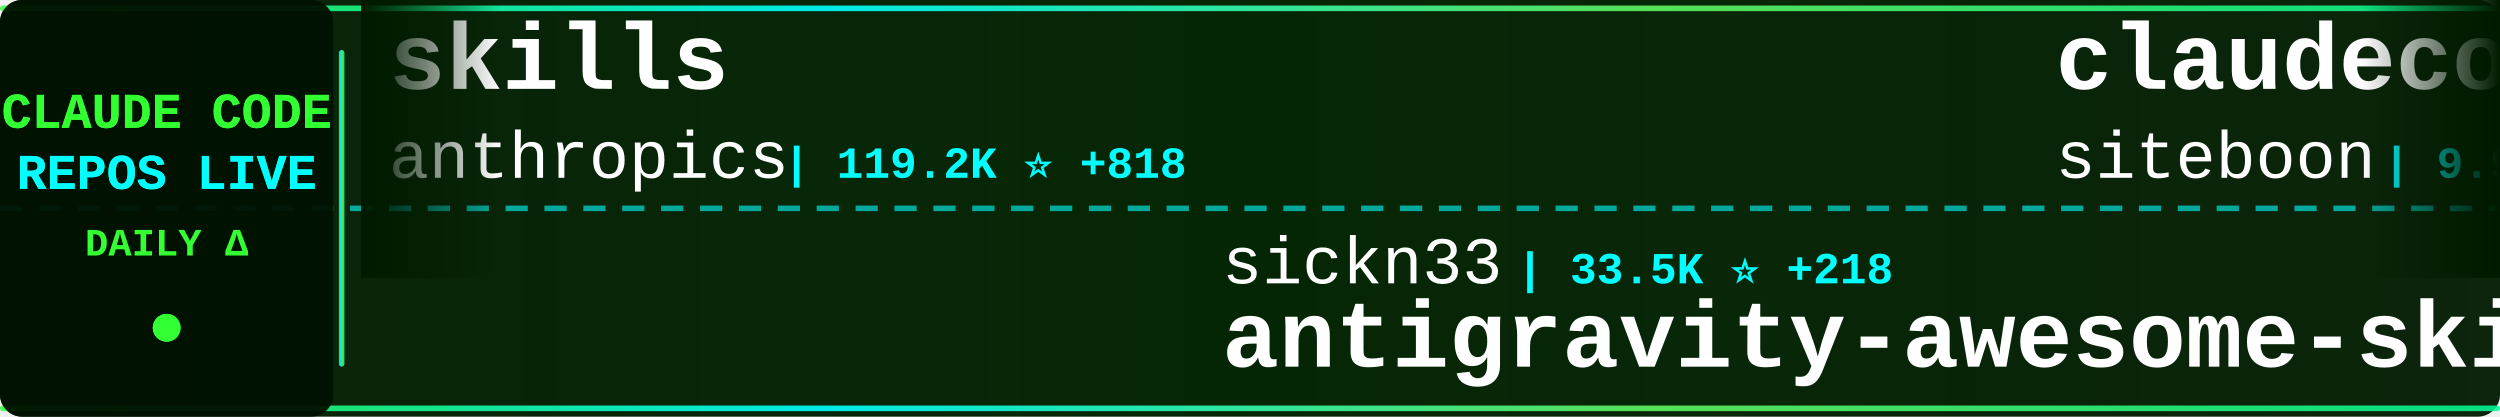
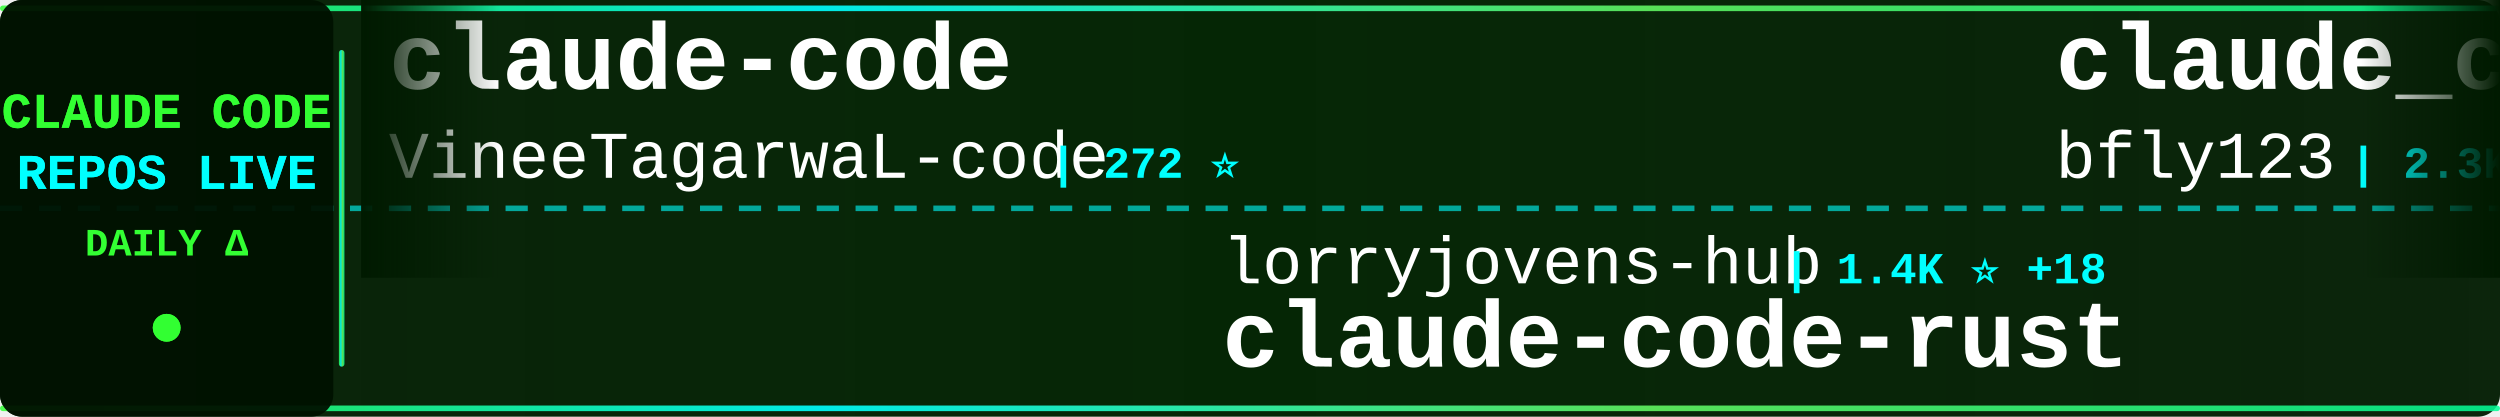
<svg xmlns="http://www.w3.org/2000/svg" width="900" height="150">
  <defs>
    <linearGradient id="tickerBg" x1="0%" y1="0%" x2="100%" y2="0%">
      <stop offset="0%" style="stop-color:#001a00;stop-opacity:0.95" />
      <stop offset="50%" style="stop-color:#002200;stop-opacity:0.98" />
      <stop offset="100%" style="stop-color:#001a00;stop-opacity:0.95" />
    </linearGradient>
    <linearGradient id="borderGrad" x1="0%" y1="0%" x2="100%" y2="0%">
      <stop offset="0%" style="stop-color:#33ff33;stop-opacity:0.85">
        <animate attributeName="stop-opacity" values="0.85;1;0.85" dur="2s" repeatCount="indefinite" />
      </stop>
      <stop offset="33%" style="stop-color:#00ffff;stop-opacity:0.9">
        <animate attributeName="stop-opacity" values="0.9;1;0.9" dur="2.2s" repeatCount="indefinite" />
      </stop>
      <stop offset="66%" style="stop-color:#66ff66;stop-opacity:0.85">
        <animate attributeName="stop-opacity" values="0.85;1;0.85" dur="1.8s" repeatCount="indefinite" />
      </stop>
      <stop offset="100%" style="stop-color:#00ff99;stop-opacity:0.85">
        <animate attributeName="stop-opacity" values="0.85;1;0.85" dur="2s" repeatCount="indefinite" />
      </stop>
    </linearGradient>
    <filter id="textGlow">
      <feGaussianBlur stdDeviation="0.1" result="coloredBlur" />
      <feMerge>
        <feMergeNode in="coloredBlur" />
        <feMergeNode in="SourceGraphic" />
      </feMerge>
    </filter>
    <filter id="metricGlow">
      <feGaussianBlur stdDeviation="0.2" result="coloredBlur" />
      <feMerge>
        <feMergeNode in="coloredBlur" />
        <feMergeNode in="SourceGraphic" />
      </feMerge>
    </filter>
    <linearGradient id="leftFade" x1="0%" y1="0%" x2="100%" y2="0%">
      <stop offset="0%" style="stop-color:#001a00;stop-opacity:1" />
      <stop offset="100%" style="stop-color:#001a00;stop-opacity:0" />
    </linearGradient>
    <linearGradient id="rightFade" x1="0%" y1="0%" x2="100%" y2="0%">
      <stop offset="0%" style="stop-color:#001a00;stop-opacity:0" />
      <stop offset="100%" style="stop-color:#001a00;stop-opacity:1" />
    </linearGradient>
  </defs>
  <rect width="900" height="150" fill="url(#tickerBg)" rx="8" />
  <rect x="0" y="2" width="900" height="2" fill="url(#borderGrad)" rx="1" />
  <rect x="0" y="146" width="900" height="2" fill="url(#borderGrad)" rx="1" />
  <line x1="0" y1="75" x2="900" y2="75" stroke="#00ffff" stroke-width="2" stroke-dasharray="8 6" opacity="0.6" />
  <rect x="0" y="0" width="120" height="150" fill="#001100" opacity="0.95" rx="8" />
  <text x="60" y="46" font-family="'Courier New', monospace" font-size="18" font-weight="bold" fill="#33ff33" text-anchor="middle" filter="url(#textGlow)">
    CLAUDE CODE
  </text>
  <text x="60" y="68" font-family="'Courier New', monospace" font-size="18" font-weight="bold" fill="#00ffff" text-anchor="middle" filter="url(#textGlow)">
    REPOS LIVE
  </text>
  <text x="60" y="92" font-family="'Courier New', monospace" font-size="14" font-weight="bold" fill="#33ff33" text-anchor="middle">
    DAILY Δ
  </text>
  <circle cx="60" cy="118" r="5" fill="#33ff33" filter="url(#metricGlow)">
    <animate attributeName="r" values="4;6;4" dur="1.5s" repeatCount="indefinite" />
    <animate attributeName="opacity" values="0.6;1;0.6" dur="1.5s" repeatCount="indefinite" />
  </circle>
  <rect x="122" y="18" width="2" height="114" fill="url(#borderGrad)" rx="1" />
  <clipPath id="tickerClip">
    <rect x="130" y="0" width="770" height="150" />
  </clipPath>
  <g clip-path="url(#tickerClip)">
    <g id="tickerItems">
      <animateTransform attributeName="transform" attributeType="XML" type="translate" from="0 0" to="-3000 0" dur="54s" repeatCount="indefinite" />
      <g transform="translate(0, 0)">
-         <text x="140" y="32" font-family="'Courier New', monospace" font-size="34" font-weight="bold" fill="#ffffff">skills</text>
-         <text x="140" y="64" font-family="'Courier New', monospace" font-size="24" font-weight="normal" fill="#ffffff" opacity="1.0">anthropics</text>
-         <text x="282" y="64" font-family="'Courier New', monospace" font-size="16" font-weight="bold" fill="#00ffff"> | 119.2K ⭐ +818</text>
+         <text x="140" y="32" font-family="'Courier New', monospace" font-size="34" font-weight="bold" fill="#ffffff">claude-code</text>
+         <text x="140" y="64" font-family="'Courier New', monospace" font-size="24" font-weight="normal" fill="#ffffff" opacity="1.0">VineeTagarwaL-code</text>
+         <text x="378" y="64" font-family="'Courier New', monospace" font-size="16" font-weight="bold" fill="#00ffff"> | 272 ⭐</text>
      </g>
      <g transform="translate(300, 0)">
-         <text x="140" y="102" font-family="'Courier New', monospace" font-size="24" font-weight="normal" fill="#ffffff" opacity="1.0">sickn33</text>
-         <text x="246" y="102" font-family="'Courier New', monospace" font-size="16" font-weight="bold" fill="#00ffff"> | 33.5K ⭐ +218</text>
-         <text x="140" y="132" font-family="'Courier New', monospace" font-size="34" font-weight="bold" fill="#ffffff">antigravity-awesome-skil...</text>
+         <text x="140" y="102" font-family="'Courier New', monospace" font-size="24" font-weight="normal" fill="#ffffff" opacity="1.0">lorryjovens-hub</text>
+         <text x="342" y="102" font-family="'Courier New', monospace" font-size="16" font-weight="bold" fill="#00ffff"> | 1.4K ⭐ +18</text>
+         <text x="140" y="132" font-family="'Courier New', monospace" font-size="34" font-weight="bold" fill="#ffffff">claude-code-rust</text>
      </g>
      <g transform="translate(600, 0)">
-         <text x="140" y="32" font-family="'Courier New', monospace" font-size="34" font-weight="bold" fill="#ffffff">claudecodeui</text>
-         <text x="140" y="64" font-family="'Courier New', monospace" font-size="24" font-weight="normal" fill="#ffffff" opacity="1.0">siteboon</text>
-         <text x="258" y="64" font-family="'Courier New', monospace" font-size="16" font-weight="bold" fill="#00ffff"> | 9.9K ⭐ +40</text>
+         <text x="140" y="32" font-family="'Courier New', monospace" font-size="34" font-weight="bold" fill="#ffffff">claude_code_bridge</text>
+         <text x="140" y="64" font-family="'Courier New', monospace" font-size="24" font-weight="normal" fill="#ffffff" opacity="1.0">bfly123</text>
+         <text x="246" y="64" font-family="'Courier New', monospace" font-size="16" font-weight="bold" fill="#00ffff"> | 2.3K ⭐ +22</text>
      </g>
      <g transform="translate(900, 0)">
-         <text x="140" y="102" font-family="'Courier New', monospace" font-size="24" font-weight="normal" fill="#ffffff" opacity="1.0">anthropics</text>
-         <text x="282" y="102" font-family="'Courier New', monospace" font-size="16" font-weight="bold" fill="#00ffff"> | 798 ⭐ +2</text>
-         <text x="140" y="132" font-family="'Courier New', monospace" font-size="34" font-weight="bold" fill="#ffffff">claude-code-base-action</text>
+         <text x="140" y="102" font-family="'Courier New', monospace" font-size="24" font-weight="normal" fill="#ffffff" opacity="1.0">chiragjoshi12</text>
+         <text x="318" y="102" font-family="'Courier New', monospace" font-size="16" font-weight="bold" fill="#00ffff"> | 187 ⭐</text>
+         <text x="140" y="132" font-family="'Courier New', monospace" font-size="34" font-weight="bold" fill="#ffffff">claude-code</text>
      </g>
      <g transform="translate(1200, 0)">
-         <text x="140" y="32" font-family="'Courier New', monospace" font-size="34" font-weight="bold" fill="#ffffff">Auto-claude-code-researc...</text>
-         <text x="140" y="64" font-family="'Courier New', monospace" font-size="24" font-weight="normal" fill="#ffffff" opacity="1.0">wanshuiyin</text>
-         <text x="282" y="64" font-family="'Courier New', monospace" font-size="16" font-weight="bold" fill="#00ffff"> | 6.9K ⭐ +109</text>
+         <text x="140" y="32" font-family="'Courier New', monospace" font-size="34" font-weight="bold" fill="#ffffff">claude-code-guide</text>
+         <text x="140" y="64" font-family="'Courier New', monospace" font-size="24" font-weight="normal" fill="#ffffff" opacity="1.0">Cranot</text>
+         <text x="234" y="64" font-family="'Courier New', monospace" font-size="16" font-weight="bold" fill="#00ffff"> | 2.6K ⭐ +6</text>
      </g>
      <g transform="translate(1500, 0)">
        <text x="140" y="102" font-family="'Courier New', monospace" font-size="24" font-weight="normal" fill="#ffffff" opacity="1.0">xorespesp</text>
-         <text x="270" y="102" font-family="'Courier New', monospace" font-size="16" font-weight="bold" fill="#00ffff"> | 215 ⭐ +1</text>
+         <text x="270" y="102" font-family="'Courier New', monospace" font-size="16" font-weight="bold" fill="#00ffff"> | 215 ⭐</text>
        <text x="140" y="132" font-family="'Courier New', monospace" font-size="34" font-weight="bold" fill="#ffffff">claude-code</text>
      </g>
      <g transform="translate(1800, 0)">
-         <text x="140" y="32" font-family="'Courier New', monospace" font-size="34" font-weight="bold" fill="#ffffff">Claude-Code-x-OpenClaw-G...</text>
-         <text x="140" y="64" font-family="'Courier New', monospace" font-size="24" font-weight="normal" fill="#ffffff" opacity="1.0">KimYx0207</text>
-         <text x="270" y="64" font-family="'Courier New', monospace" font-size="16" font-weight="bold" fill="#00ffff"> | 3.3K ⭐ +26</text>
+         <text x="140" y="32" font-family="'Courier New', monospace" font-size="34" font-weight="bold" fill="#ffffff">claude-code-source</text>
+         <text x="140" y="64" font-family="'Courier New', monospace" font-size="24" font-weight="normal" fill="#ffffff" opacity="1.0">AprilNEA</text>
+         <text x="258" y="64" font-family="'Courier New', monospace" font-size="16" font-weight="bold" fill="#00ffff"> | 372 ⭐ +1</text>
      </g>
      <g transform="translate(2100, 0)">
-         <text x="140" y="102" font-family="'Courier New', monospace" font-size="24" font-weight="normal" fill="#ffffff" opacity="1.0">disler</text>
-         <text x="234" y="102" font-family="'Courier New', monospace" font-size="16" font-weight="bold" fill="#00ffff"> | 3.5K ⭐ +6</text>
-         <text x="140" y="132" font-family="'Courier New', monospace" font-size="34" font-weight="bold" fill="#ffffff">claude-code-hooks-master...</text>
+         <text x="140" y="102" font-family="'Courier New', monospace" font-size="24" font-weight="normal" fill="#ffffff" opacity="1.0">kodu-ai</text>
+         <text x="246" y="102" font-family="'Courier New', monospace" font-size="16" font-weight="bold" fill="#00ffff"> | 5.3K ⭐</text>
+         <text x="140" y="132" font-family="'Courier New', monospace" font-size="34" font-weight="bold" fill="#ffffff">claude-coder</text>
      </g>
      <g transform="translate(2400, 0)">
-         <text x="140" y="32" font-family="'Courier New', monospace" font-size="34" font-weight="bold" fill="#ffffff">claude-code-ultimate-gui...</text>
-         <text x="140" y="64" font-family="'Courier New', monospace" font-size="24" font-weight="normal" fill="#ffffff" opacity="1.0">FlorianBruniaux</text>
-         <text x="342" y="64" font-family="'Courier New', monospace" font-size="16" font-weight="bold" fill="#00ffff"> | 3.6K ⭐ +56</text>
+         <text x="140" y="32" font-family="'Courier New', monospace" font-size="34" font-weight="bold" fill="#ffffff">my-claude-code-setup</text>
+         <text x="140" y="64" font-family="'Courier New', monospace" font-size="24" font-weight="normal" fill="#ffffff" opacity="1.0">centminmod</text>
+         <text x="282" y="64" font-family="'Courier New', monospace" font-size="16" font-weight="bold" fill="#00ffff"> | 2.2K ⭐ +3</text>
      </g>
      <g transform="translate(2700, 0)">
-         <text x="140" y="102" font-family="'Courier New', monospace" font-size="24" font-weight="normal" fill="#ffffff" opacity="1.0">rohitg00</text>
-         <text x="258" y="102" font-family="'Courier New', monospace" font-size="16" font-weight="bold" fill="#00ffff"> | 1.3K ⭐ +20</text>
-         <text x="140" y="132" font-family="'Courier New', monospace" font-size="34" font-weight="bold" fill="#ffffff">awesome-claude-code-tool...</text>
+         <text x="140" y="102" font-family="'Courier New', monospace" font-size="24" font-weight="normal" fill="#ffffff" opacity="1.0">Maciek-roboblog</text>
+         <text x="342" y="102" font-family="'Courier New', monospace" font-size="16" font-weight="bold" fill="#00ffff"> | 7.6K ⭐ +17</text>
+         <text x="140" y="132" font-family="'Courier New', monospace" font-size="34" font-weight="bold" fill="#ffffff">Claude-Code-Usage-Monito...</text>
      </g>
      <g transform="translate(3000, 0)">
-         <text x="140" y="32" font-family="'Courier New', monospace" font-size="34" font-weight="bold" fill="#ffffff">skills</text>
-         <text x="140" y="64" font-family="'Courier New', monospace" font-size="24" font-weight="normal" fill="#ffffff" opacity="1.0">anthropics</text>
-         <text x="282" y="64" font-family="'Courier New', monospace" font-size="16" font-weight="bold" fill="#00ffff"> | 119.2K ⭐ +818</text>
+         <text x="140" y="32" font-family="'Courier New', monospace" font-size="34" font-weight="bold" fill="#ffffff">claude-code</text>
+         <text x="140" y="64" font-family="'Courier New', monospace" font-size="24" font-weight="normal" fill="#ffffff" opacity="1.0">VineeTagarwaL-code</text>
+         <text x="378" y="64" font-family="'Courier New', monospace" font-size="16" font-weight="bold" fill="#00ffff"> | 272 ⭐</text>
      </g>
      <g transform="translate(3300, 0)">
-         <text x="140" y="102" font-family="'Courier New', monospace" font-size="24" font-weight="normal" fill="#ffffff" opacity="1.0">sickn33</text>
-         <text x="246" y="102" font-family="'Courier New', monospace" font-size="16" font-weight="bold" fill="#00ffff"> | 33.5K ⭐ +218</text>
-         <text x="140" y="132" font-family="'Courier New', monospace" font-size="34" font-weight="bold" fill="#ffffff">antigravity-awesome-skil...</text>
+         <text x="140" y="102" font-family="'Courier New', monospace" font-size="24" font-weight="normal" fill="#ffffff" opacity="1.0">lorryjovens-hub</text>
+         <text x="342" y="102" font-family="'Courier New', monospace" font-size="16" font-weight="bold" fill="#00ffff"> | 1.4K ⭐ +18</text>
+         <text x="140" y="132" font-family="'Courier New', monospace" font-size="34" font-weight="bold" fill="#ffffff">claude-code-rust</text>
      </g>
      <g transform="translate(3600, 0)">
-         <text x="140" y="32" font-family="'Courier New', monospace" font-size="34" font-weight="bold" fill="#ffffff">claudecodeui</text>
-         <text x="140" y="64" font-family="'Courier New', monospace" font-size="24" font-weight="normal" fill="#ffffff" opacity="1.0">siteboon</text>
-         <text x="258" y="64" font-family="'Courier New', monospace" font-size="16" font-weight="bold" fill="#00ffff"> | 9.9K ⭐ +40</text>
+         <text x="140" y="32" font-family="'Courier New', monospace" font-size="34" font-weight="bold" fill="#ffffff">claude_code_bridge</text>
+         <text x="140" y="64" font-family="'Courier New', monospace" font-size="24" font-weight="normal" fill="#ffffff" opacity="1.0">bfly123</text>
+         <text x="246" y="64" font-family="'Courier New', monospace" font-size="16" font-weight="bold" fill="#00ffff"> | 2.3K ⭐ +22</text>
      </g>
      <g transform="translate(3900, 0)">
-         <text x="140" y="102" font-family="'Courier New', monospace" font-size="24" font-weight="normal" fill="#ffffff" opacity="1.0">anthropics</text>
-         <text x="282" y="102" font-family="'Courier New', monospace" font-size="16" font-weight="bold" fill="#00ffff"> | 798 ⭐ +2</text>
-         <text x="140" y="132" font-family="'Courier New', monospace" font-size="34" font-weight="bold" fill="#ffffff">claude-code-base-action</text>
+         <text x="140" y="102" font-family="'Courier New', monospace" font-size="24" font-weight="normal" fill="#ffffff" opacity="1.0">chiragjoshi12</text>
+         <text x="318" y="102" font-family="'Courier New', monospace" font-size="16" font-weight="bold" fill="#00ffff"> | 187 ⭐</text>
+         <text x="140" y="132" font-family="'Courier New', monospace" font-size="34" font-weight="bold" fill="#ffffff">claude-code</text>
      </g>
    </g>
  </g>
  <rect x="130" y="0" width="50" height="100" fill="url(#leftFade)" />
  <rect x="850" y="0" width="50" height="100" fill="url(#rightFade)" />
</svg>
